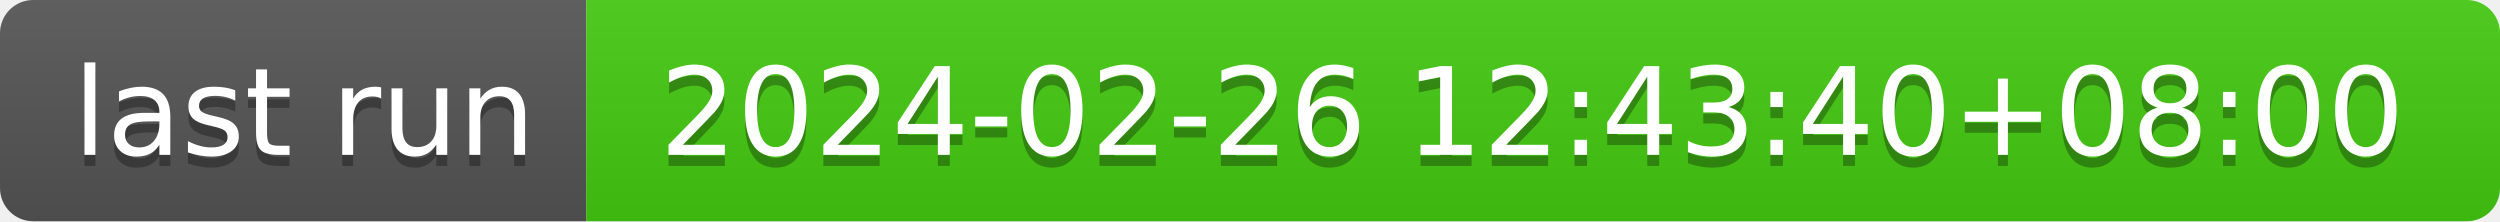
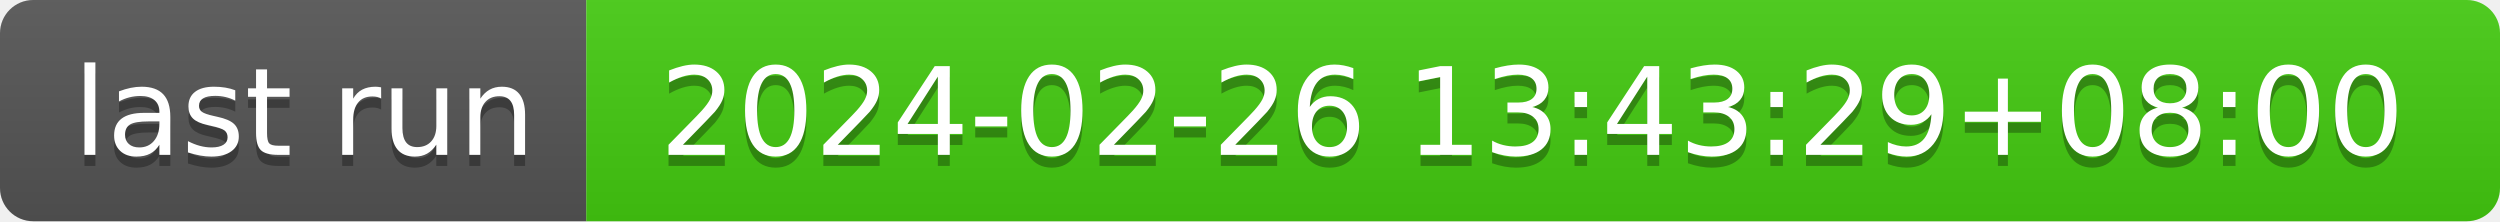
- <svg xmlns="http://www.w3.org/2000/svg" width="226" height="20" role="img" aria-label="last run: 2024-02-26 12:43:40+08:00">
+ <svg xmlns="http://www.w3.org/2000/svg" width="226" height="20" role="img" aria-label="last run: 2024-02-26 13:43:29+08:00">
  <linearGradient id="s" x2="0" y2="100%">
    <stop offset="0" stop-color="#bbb" stop-opacity=".1" />
    <stop offset="1" stop-opacity=".1" />
  </linearGradient>
  <clipPath id="r">
    <rect width="226" height="20" rx="3" fill="#fff" />
  </clipPath>
  <g clip-path="url(#r)">
    <rect width="53" height="20" fill="#555" />
    <rect x="53" width="173" height="20" fill="#4c1" />
    <rect width="226" height="20" fill="url(#s)" />
  </g>
  <g fill="#fff" text-anchor="middle" font-family="Verdana,Geneva,DejaVu Sans,sans-serif" text-rendering="geometricPrecision" font-size="110">
    <text aria-hidden="true" x="275" y="150" fill="#010101" fill-opacity=".3" transform="scale(.1)" textLength="430">last run</text>
    <text x="275" y="140" transform="scale(.1)" fill="#fff" textLength="430">last run</text>
-     <text aria-hidden="true" x="1385" y="150" fill="#010101" fill-opacity=".3" transform="scale(.1)" textLength="1630">2024-02-26 12:43:40+08:00</text>
-     <text x="1385" y="140" transform="scale(.1)" fill="#fff" textLength="1630">2024-02-26 12:43:40+08:00</text>
+     <text aria-hidden="true" x="1385" y="150" fill="#010101" fill-opacity=".3" transform="scale(.1)" textLength="1630">2024-02-26 13:43:29+08:00</text>
+     <text x="1385" y="140" transform="scale(.1)" fill="#fff" textLength="1630">2024-02-26 13:43:29+08:00</text>
  </g>
</svg>
